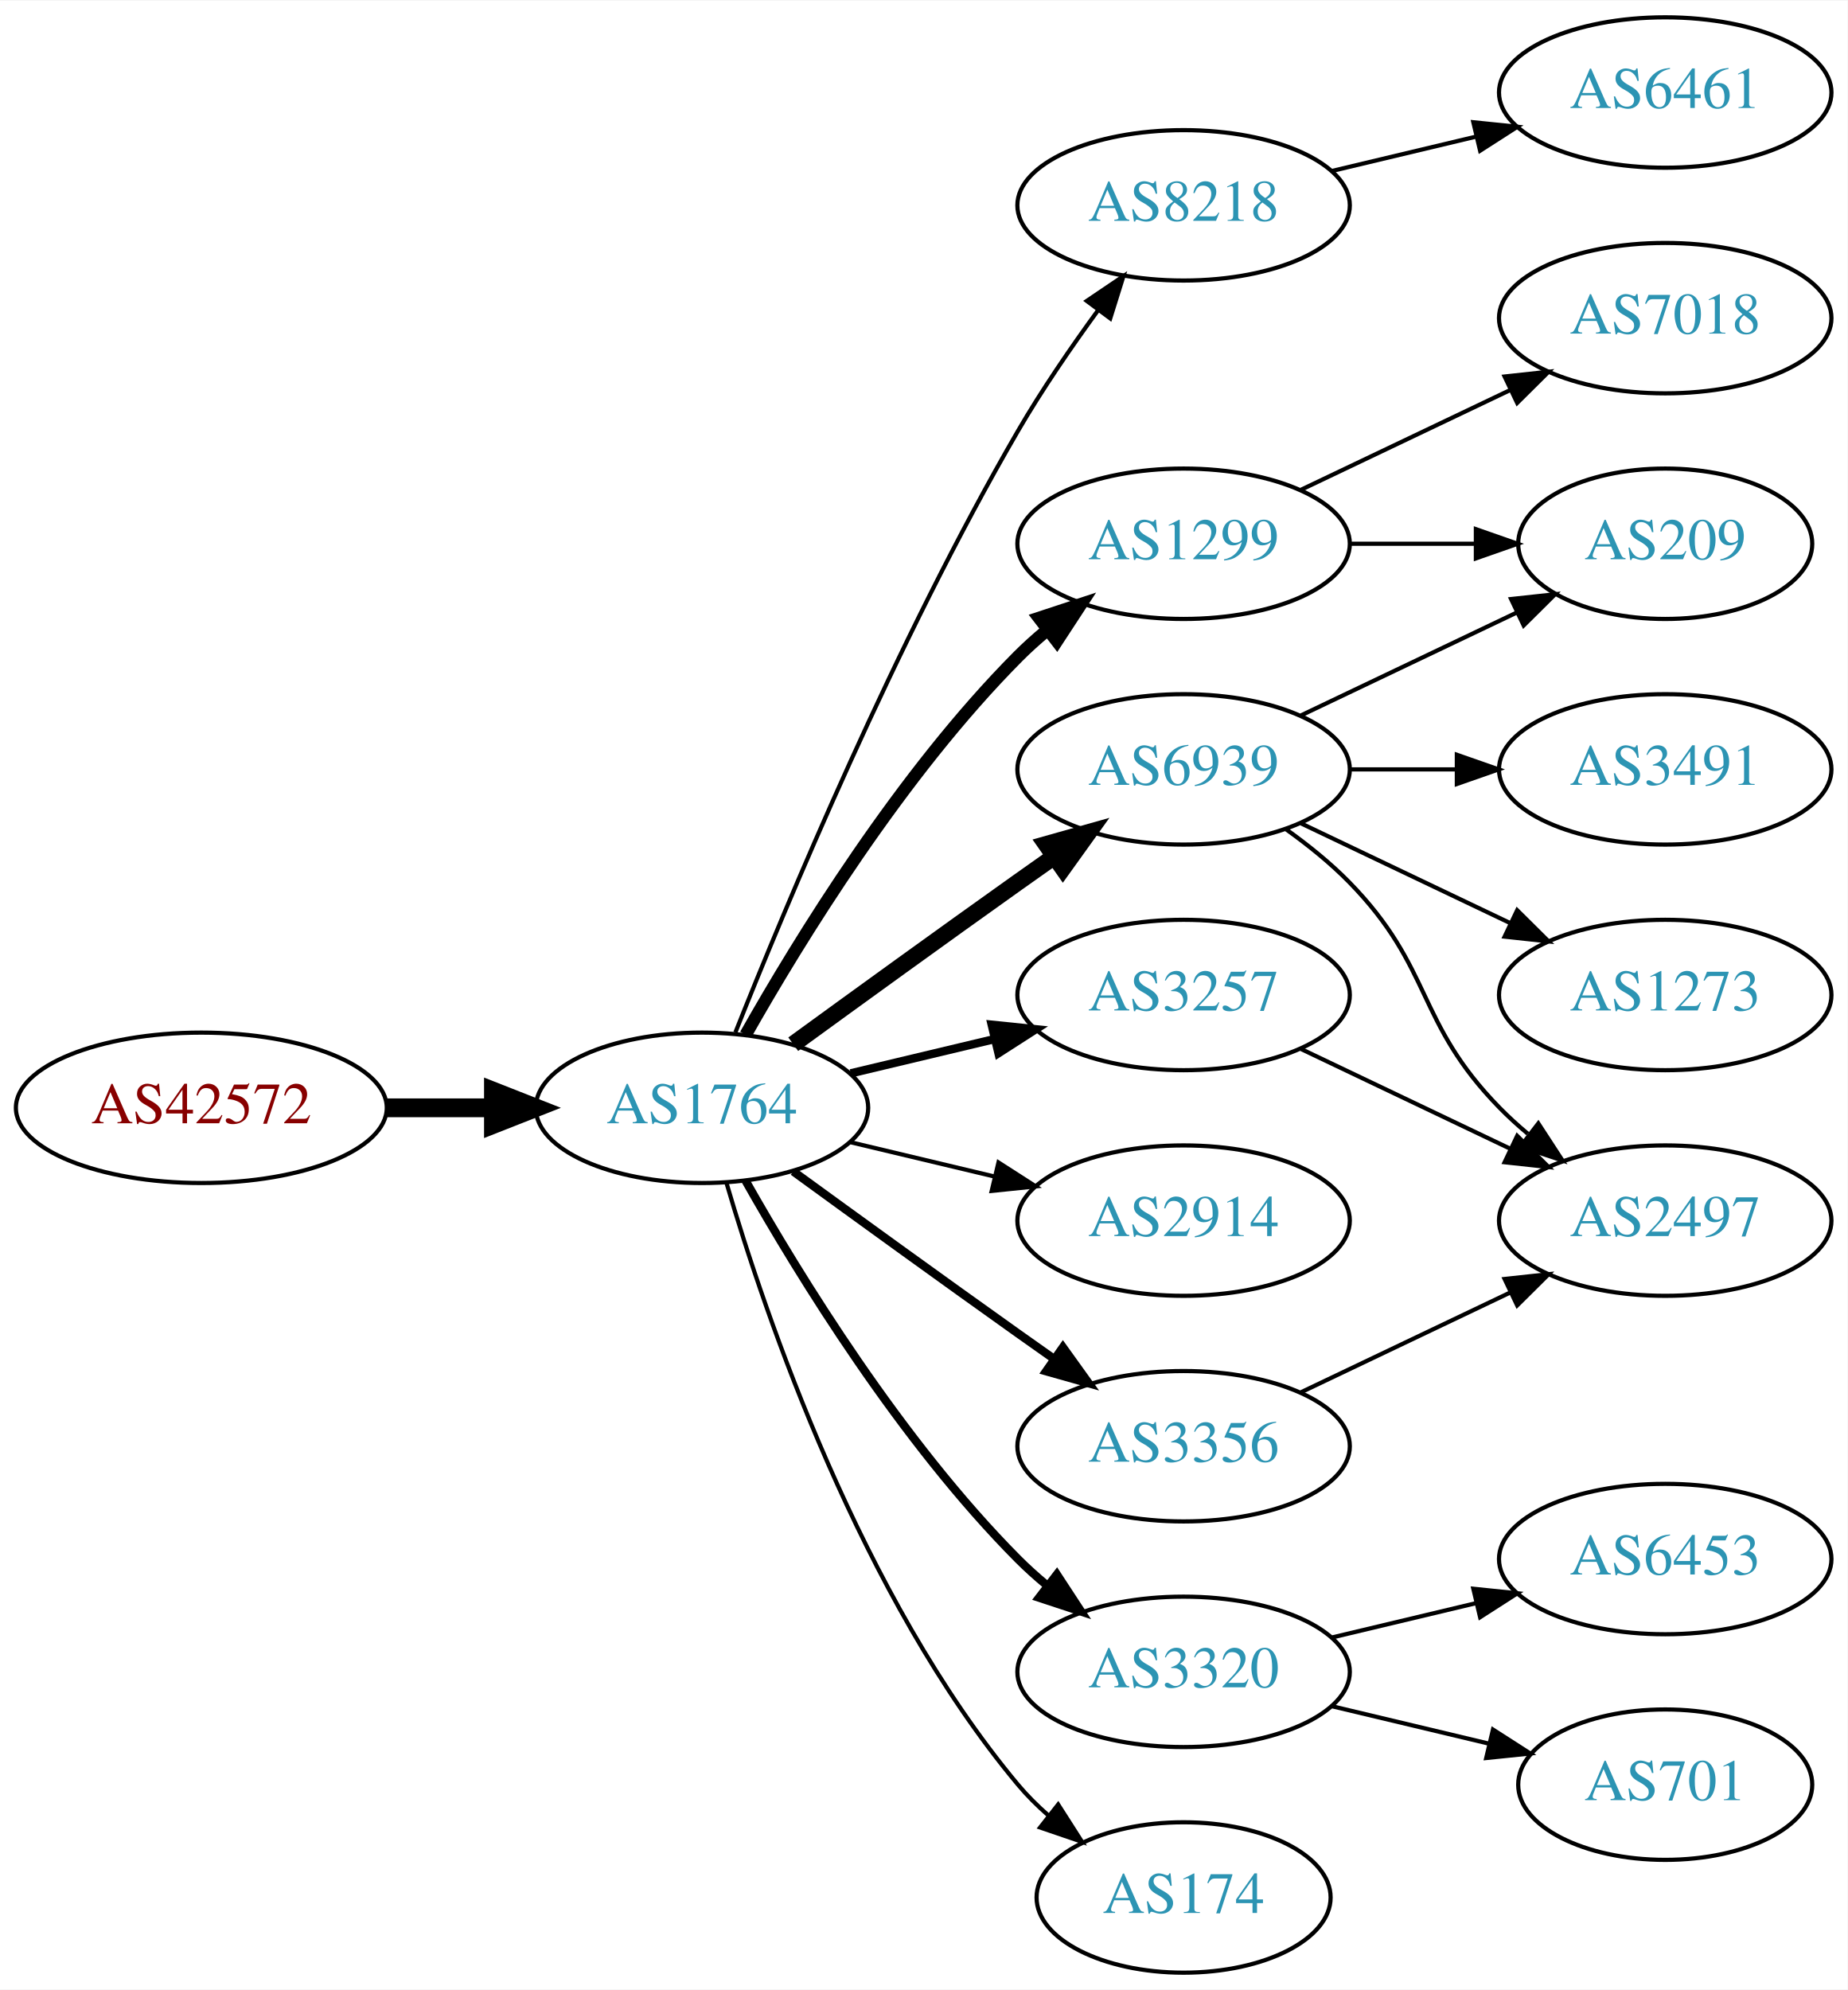
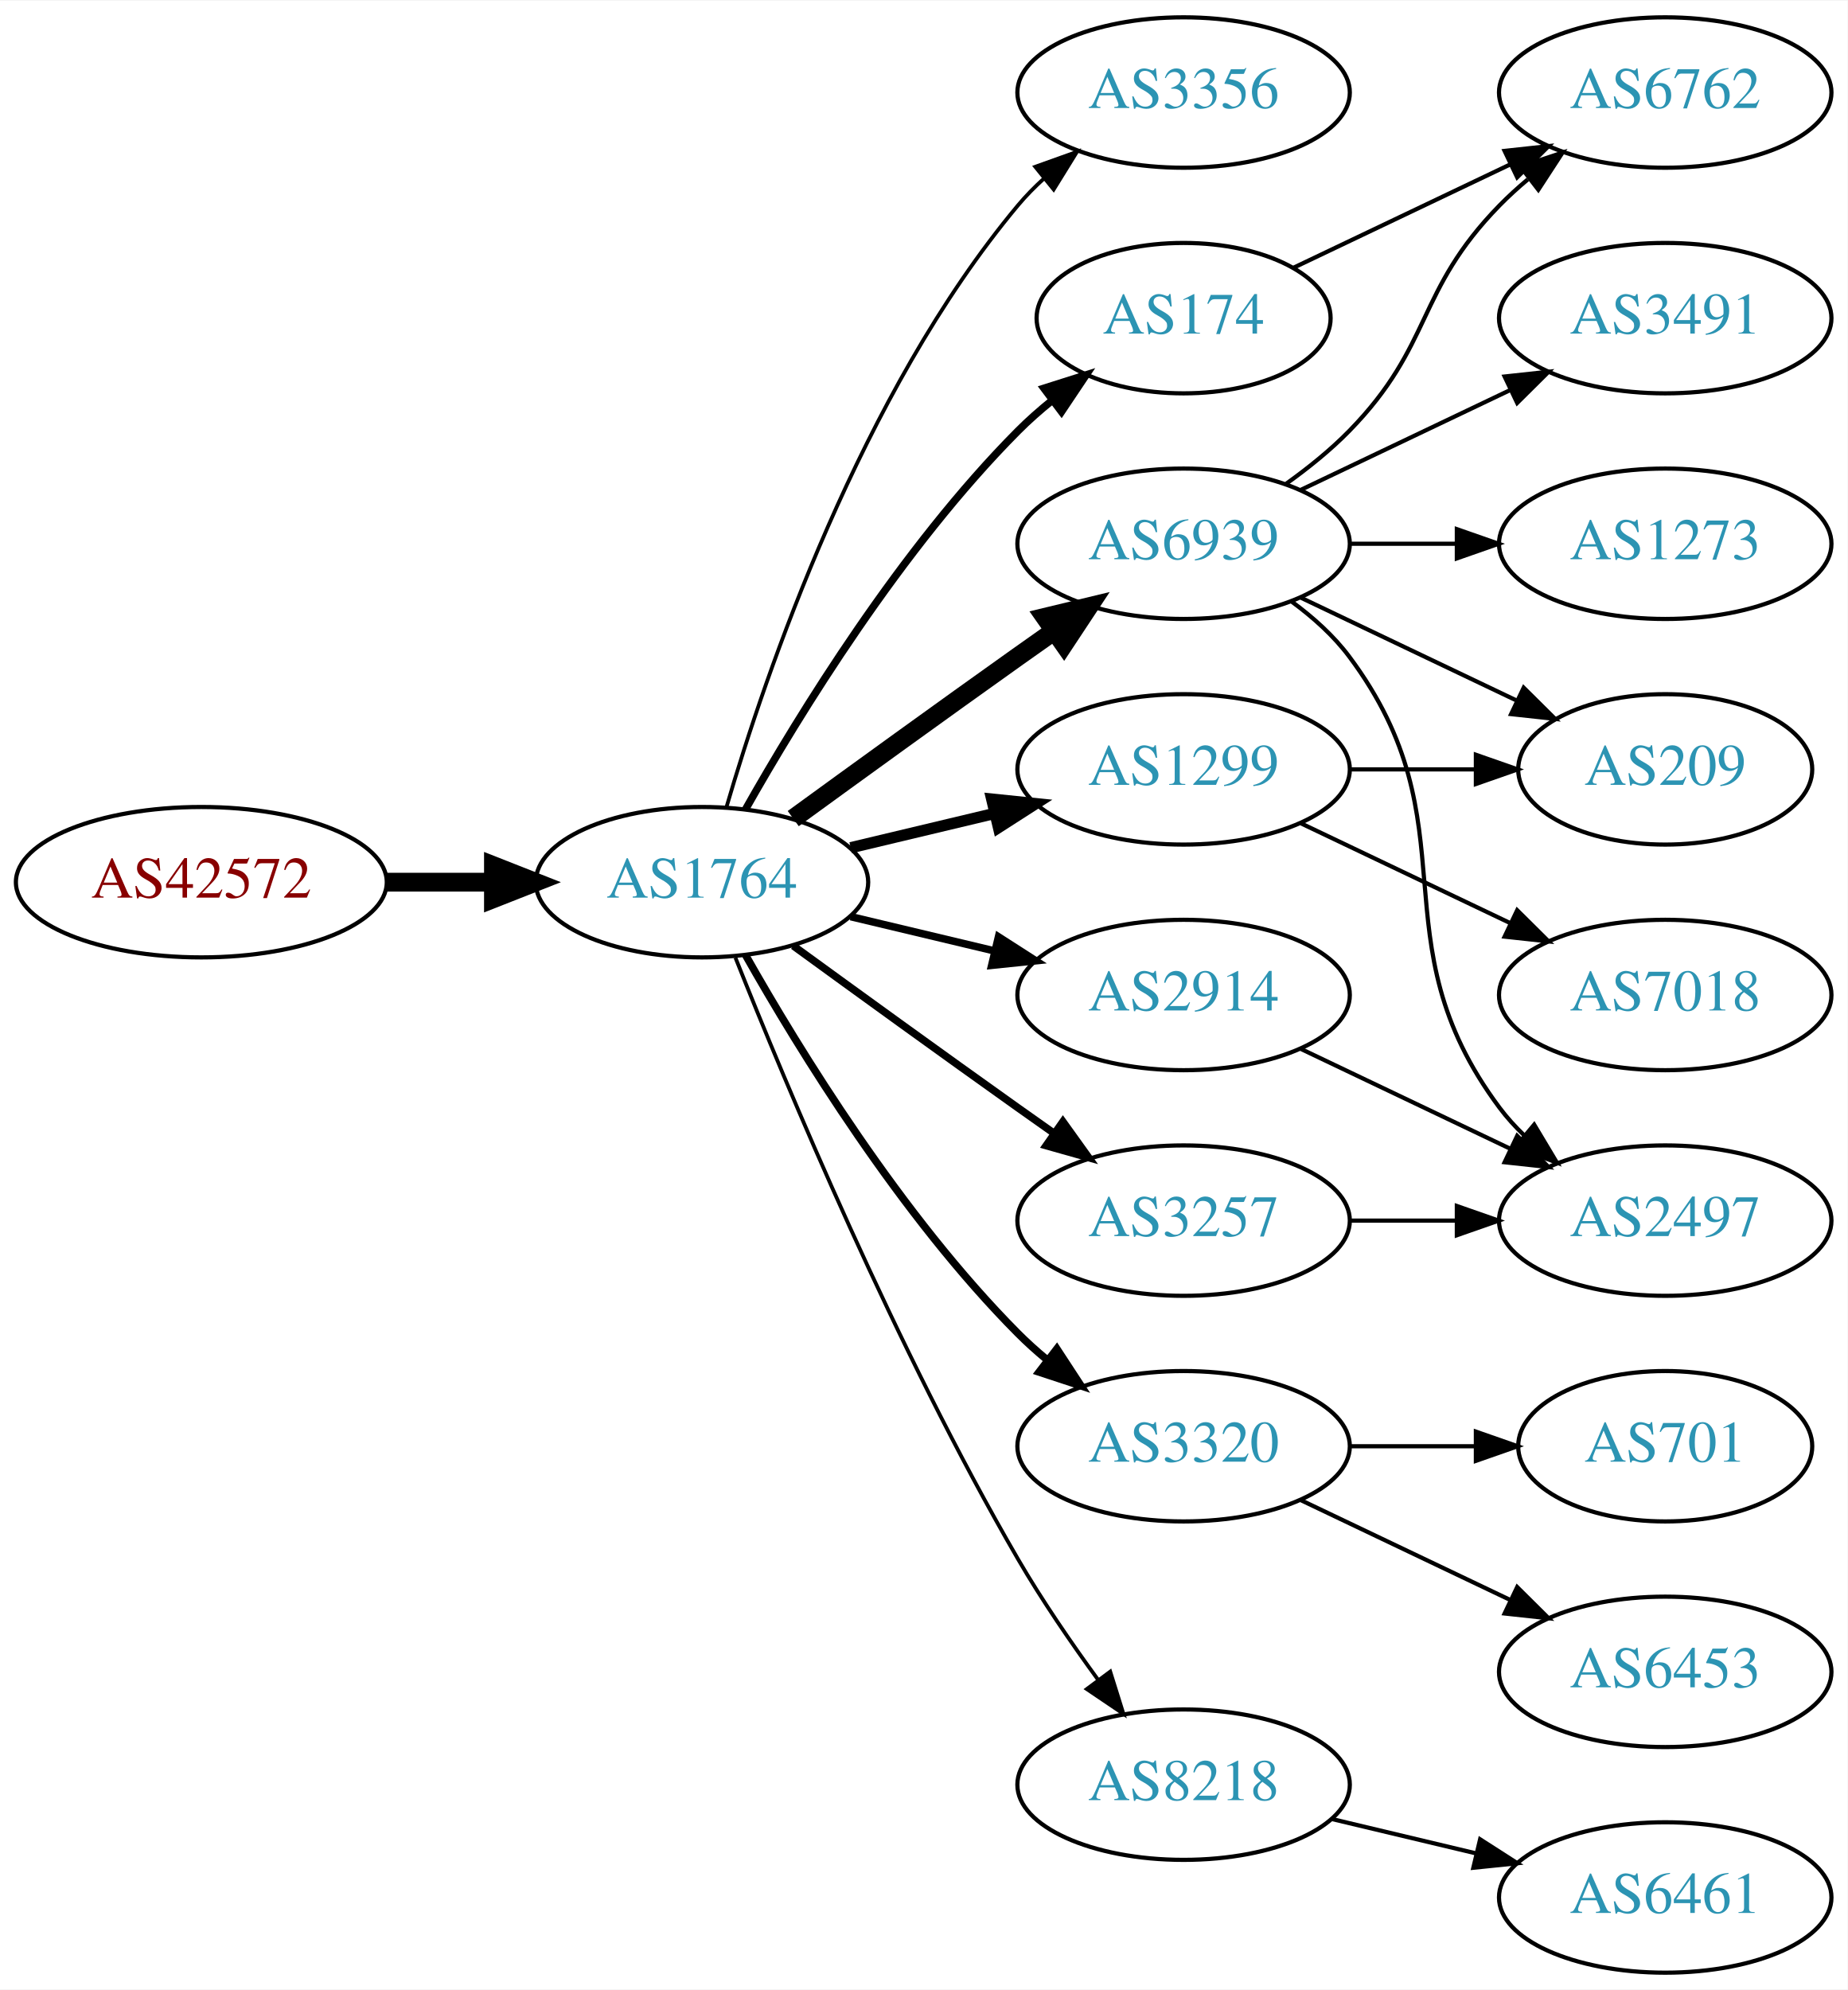
<svg xmlns="http://www.w3.org/2000/svg" xmlns:xlink="http://www.w3.org/1999/xlink" width="442pt" height="476pt" viewBox="0.00 0.00 442.27 476.00">
  <g id="graph0" class="graph" transform="scale(1 1) rotate(0) translate(4 472)">
    <polygon fill="white" stroke="none" points="-4,4 -4,-472 438.271,-472 438.271,4 -4,4" />
    <g id="node1" class="node">
      <g id="a_node1">
        <a xlink:href="/asn/42572" xlink:title="AS42572 ~ abaton EDV-Dienstleistungs GmbH [AT]">
-           <ellipse fill="#ffffff" stroke="black" cx="44.196" cy="-207" rx="44.393" ry="18" />
-           <text text-anchor="middle" x="44.196" y="-203.3" font-family="Times,serif" font-size="14.00" fill="#880000">AS42572</text>
+           <ellipse fill="#ffffff" stroke="black" cx="44.196" cy="-261" rx="44.393" ry="18" />
+           <text text-anchor="middle" x="44.196" y="-257.3" font-family="Times,serif" font-size="14.00" fill="#880000">AS42572</text>
        </a>
      </g>
    </g>
    <g id="node2" class="node">
      <g id="a_node2">
        <a xlink:href="/asn/1764" xlink:title="AS1764 ~ NEXTLAYER-AS [AT]">
-           <ellipse fill="#ffffff" stroke="black" cx="164.039" cy="-207" rx="39.794" ry="18" />
-           <text text-anchor="middle" x="164.039" y="-203.3" font-family="Times,serif" font-size="14.00" fill="#2c94b3">AS1764</text>
+           <ellipse fill="#ffffff" stroke="black" cx="164.039" cy="-261" rx="39.794" ry="18" />
+           <text text-anchor="middle" x="164.039" y="-257.3" font-family="Times,serif" font-size="14.00" fill="#2c94b3">AS1764</text>
        </a>
      </g>
    </g>
    <g id="edge1" class="edge">
-       <path fill="none" stroke="black" stroke-width="4.5" d="M88.407,-207C96.72,-207 105.482,-207 113.965,-207" />
-       <polygon fill="black" stroke="black" stroke-width="4.5" points="114.123,-210.938 124.123,-207 114.123,-203.063 114.123,-210.938" />
+       <path fill="none" stroke="black" stroke-width="4.5" d="M88.407,-261C96.72,-261 105.482,-261 113.965,-261" />
+       <polygon fill="black" stroke="black" stroke-width="4.5" points="114.123,-264.938 124.123,-261 114.123,-257.063 114.123,-264.938" />
    </g>
    <g id="node3" class="node">
      <g id="a_node3">
-         <a xlink:href="/asn/1299" xlink:title="AS1299 ~ Telia Carrier [EU]">
-           <ellipse fill="#ffffff" stroke="black" cx="279.332" cy="-342" rx="39.794" ry="18" />
-           <text text-anchor="middle" x="279.332" y="-338.3" font-family="Times,serif" font-size="14.00" fill="#2c94b3">AS1299</text>
+         <a xlink:href="/asn/3356" xlink:title="AS3356 ~ Level 3 Parent, LLC [US]">
+           <ellipse fill="#ffffff" stroke="black" cx="279.332" cy="-450" rx="39.794" ry="18" />
+           <text text-anchor="middle" x="279.332" y="-446.3" font-family="Times,serif" font-size="14.00" fill="#2c94b3">AS3356</text>
        </a>
      </g>
    </g>
    <g id="edge2" class="edge">
-       <path fill="none" stroke="black" stroke-width="3" d="M174.498,-224.49C187.28,-247.096 211.712,-286.886 239.685,-315 241.796,-317.121 244.092,-319.188 246.477,-321.171" />
-       <polygon fill="black" stroke="black" stroke-width="3" points="244.73,-324.242 254.793,-327.556 248.993,-318.69 244.73,-324.242" />
+       <path fill="none" stroke="black" stroke-width="0.9" d="M169.913,-279.002C179.227,-310.844 202.043,-377.981 239.685,-423 241.555,-425.237 243.654,-427.374 245.88,-429.396" />
+       <polygon fill="black" stroke="black" stroke-width="0.9" points="243.823,-432.234 253.799,-435.804 248.227,-426.793 243.823,-432.234" />
    </g>
    <g id="node4" class="node">
      <g id="a_node4">
-         <a xlink:href="/asn/8218" xlink:title="AS8218 ~ legacy Neotelecoms [FR]">
-           <ellipse fill="#ffffff" stroke="black" cx="279.332" cy="-423" rx="39.794" ry="18" />
-           <text text-anchor="middle" x="279.332" y="-419.3" font-family="Times,serif" font-size="14.00" fill="#2c94b3">AS8218</text>
+         <a xlink:href="/asn/6939" xlink:title="AS6939 ~ Hurricane Electric LLC [US]">
+           <ellipse fill="#ffffff" stroke="black" cx="279.332" cy="-342" rx="39.794" ry="18" />
+           <text text-anchor="middle" x="279.332" y="-338.3" font-family="Times,serif" font-size="14.00" fill="#2c94b3">AS6939</text>
        </a>
      </g>
    </g>
    <g id="edge3" class="edge">
-       <path fill="none" stroke="black" d="M172.042,-225.051C184.169,-255.57 210.587,-318.933 239.685,-369 245.392,-378.819 252.43,-389.078 258.929,-397.984" />
-       <polygon fill="black" stroke="black" points="256.155,-400.119 264.934,-406.05 261.77,-395.938 256.155,-400.119" />
+       <path fill="none" stroke="black" stroke-width="4.5" d="M185.887,-276.222C200.821,-287.091 221.435,-302.025 239.685,-315 242.506,-317.005 245.449,-319.085 248.397,-321.159" />
+       <polygon fill="black" stroke="black" stroke-width="4.5" points="246.173,-324.409 256.621,-326.926 250.694,-317.961 246.173,-324.409" />
    </g>
    <g id="node5" class="node">
      <g id="a_node5">
-         <a xlink:href="/asn/3257" xlink:title="AS3257 ~ GTT [DE]">
+         <a xlink:href="/asn/2914" xlink:title="AS2914 ~ NTT America, Inc. [US]">
          <ellipse fill="#ffffff" stroke="black" cx="279.332" cy="-234" rx="39.794" ry="18" />
-           <text text-anchor="middle" x="279.332" y="-230.3" font-family="Times,serif" font-size="14.00" fill="#2c94b3">AS3257</text>
+           <text text-anchor="middle" x="279.332" y="-230.3" font-family="Times,serif" font-size="14.00" fill="#2c94b3">AS2914</text>
        </a>
      </g>
    </g>
    <g id="edge4" class="edge">
-       <path fill="none" stroke="black" stroke-width="2" d="M199.646,-215.248C210.517,-217.838 222.671,-220.735 234.114,-223.462" />
-       <polygon fill="black" stroke="black" stroke-width="2" points="233.397,-226.889 243.936,-225.803 235.02,-220.08 233.397,-226.889" />
+       <path fill="none" stroke="black" stroke-width="1.8" d="M199.646,-252.752C210.517,-250.162 222.671,-247.265 234.114,-244.538" />
+       <polygon fill="black" stroke="black" stroke-width="1.8" points="235.02,-247.92 243.936,-242.197 233.397,-241.111 235.02,-247.92" />
    </g>
    <g id="node6" class="node">
      <g id="a_node6">
-         <a xlink:href="/asn/6939" xlink:title="AS6939 ~ Hurricane Electric LLC [US]">
-           <ellipse fill="#ffffff" stroke="black" cx="279.332" cy="-288" rx="39.794" ry="18" />
-           <text text-anchor="middle" x="279.332" y="-284.3" font-family="Times,serif" font-size="14.00" fill="#2c94b3">AS6939</text>
+         <a xlink:href="/asn/3257" xlink:title="AS3257 ~ GTT [DE]">
+           <ellipse fill="#ffffff" stroke="black" cx="279.332" cy="-180" rx="39.794" ry="18" />
+           <text text-anchor="middle" x="279.332" y="-176.3" font-family="Times,serif" font-size="14.00" fill="#2c94b3">AS3257</text>
        </a>
      </g>
    </g>
    <g id="edge5" class="edge">
-       <path fill="none" stroke="black" stroke-width="4" d="M185.887,-222.222C200.821,-233.091 221.435,-248.025 239.685,-261 242.506,-263.005 245.449,-265.085 248.397,-267.159" />
-       <polygon fill="black" stroke="black" stroke-width="4" points="246.424,-270.05 256.621,-272.926 250.443,-264.319 246.424,-270.05" />
+       <path fill="none" stroke="black" stroke-width="1.8" d="M185.887,-245.778C200.821,-234.909 221.435,-219.975 239.685,-207 242.506,-204.995 245.449,-202.915 248.397,-200.841" />
+       <polygon fill="black" stroke="black" stroke-width="1.8" points="250.443,-203.681 256.621,-195.074 246.424,-197.95 250.443,-203.681" />
    </g>
    <g id="node7" class="node">
      <g id="a_node7">
-         <a xlink:href="/asn/2914" xlink:title="AS2914 ~ NTT America, Inc. [US]">
-           <ellipse fill="#ffffff" stroke="black" cx="279.332" cy="-180" rx="39.794" ry="18" />
-           <text text-anchor="middle" x="279.332" y="-176.3" font-family="Times,serif" font-size="14.00" fill="#2c94b3">AS2914</text>
+         <a xlink:href="/asn/1299" xlink:title="AS1299 ~ Telia Carrier [EU]">
+           <ellipse fill="#ffffff" stroke="black" cx="279.332" cy="-288" rx="39.794" ry="18" />
+           <text text-anchor="middle" x="279.332" y="-284.3" font-family="Times,serif" font-size="14.00" fill="#2c94b3">AS1299</text>
        </a>
      </g>
    </g>
    <g id="edge6" class="edge">
-       <path fill="none" stroke="black" d="M199.646,-198.752C210.517,-196.162 222.671,-193.265 234.114,-190.538" />
-       <polygon fill="black" stroke="black" points="235.02,-193.92 243.936,-188.197 233.397,-187.111 235.02,-193.92" />
+       <path fill="none" stroke="black" stroke-width="2.7" d="M199.646,-269.248C210.517,-271.838 222.671,-274.735 234.114,-277.462" />
+       <polygon fill="black" stroke="black" stroke-width="2.7" points="233.397,-280.889 243.936,-279.803 235.02,-274.08 233.397,-280.889" />
    </g>
    <g id="node8" class="node">
      <g id="a_node8">
        <a xlink:href="/asn/3320" xlink:title="AS3320 ~ DTAG [DE]">
-           <ellipse fill="#ffffff" stroke="black" cx="279.332" cy="-72" rx="39.794" ry="18" />
-           <text text-anchor="middle" x="279.332" y="-68.3" font-family="Times,serif" font-size="14.00" fill="#2c94b3">AS3320</text>
+           <ellipse fill="#ffffff" stroke="black" cx="279.332" cy="-126" rx="39.794" ry="18" />
+           <text text-anchor="middle" x="279.332" y="-122.3" font-family="Times,serif" font-size="14.00" fill="#2c94b3">AS3320</text>
        </a>
      </g>
    </g>
    <g id="edge7" class="edge">
-       <path fill="none" stroke="black" stroke-width="2" d="M174.498,-189.51C187.28,-166.904 211.712,-127.114 239.685,-99 241.796,-96.879 244.092,-94.812 246.477,-92.829" />
-       <polygon fill="black" stroke="black" stroke-width="2" points="248.993,-95.31 254.793,-86.444 244.73,-89.758 248.993,-95.31" />
+       <path fill="none" stroke="black" stroke-width="1.8" d="M174.498,-243.51C187.28,-220.904 211.712,-181.114 239.685,-153 241.796,-150.879 244.092,-148.812 246.477,-146.829" />
+       <polygon fill="black" stroke="black" stroke-width="1.8" points="248.993,-149.31 254.793,-140.444 244.73,-143.758 248.993,-149.31" />
    </g>
    <g id="node9" class="node">
      <g id="a_node9">
-         <a xlink:href="/asn/3356" xlink:title="AS3356 ~ Level 3 Parent, LLC [US]">
-           <ellipse fill="#ffffff" stroke="black" cx="279.332" cy="-126" rx="39.794" ry="18" />
-           <text text-anchor="middle" x="279.332" y="-122.3" font-family="Times,serif" font-size="14.00" fill="#2c94b3">AS3356</text>
+         <a xlink:href="/asn/8218" xlink:title="AS8218 ~ legacy Neotelecoms [FR]">
+           <ellipse fill="#ffffff" stroke="black" cx="279.332" cy="-45" rx="39.794" ry="18" />
+           <text text-anchor="middle" x="279.332" y="-41.3" font-family="Times,serif" font-size="14.00" fill="#2c94b3">AS8218</text>
        </a>
      </g>
    </g>
    <g id="edge8" class="edge">
-       <path fill="none" stroke="black" stroke-width="2" d="M185.887,-191.778C200.821,-180.909 221.435,-165.975 239.685,-153 242.506,-150.995 245.449,-148.915 248.397,-146.841" />
-       <polygon fill="black" stroke="black" stroke-width="2" points="250.443,-149.681 256.621,-141.074 246.424,-143.95 250.443,-149.681" />
+       <path fill="none" stroke="black" stroke-width="0.9" d="M172.042,-242.949C184.169,-212.43 210.587,-149.067 239.685,-99 245.392,-89.181 252.43,-78.922 258.929,-70.016" />
+       <polygon fill="black" stroke="black" stroke-width="0.9" points="261.77,-72.061 264.934,-61.95 256.155,-67.881 261.77,-72.061" />
    </g>
    <g id="node10" class="node">
      <g id="a_node10">
        <a xlink:href="/asn/174" xlink:title="AS174 ~ Cogent Communications [US]">
-           <ellipse fill="#ffffff" stroke="black" cx="279.332" cy="-18" rx="35.194" ry="18" />
-           <text text-anchor="middle" x="279.332" y="-14.3" font-family="Times,serif" font-size="14.00" fill="#2c94b3">AS174</text>
+           <ellipse fill="#ffffff" stroke="black" cx="279.332" cy="-396" rx="35.194" ry="18" />
+           <text text-anchor="middle" x="279.332" y="-392.3" font-family="Times,serif" font-size="14.00" fill="#2c94b3">AS174</text>
        </a>
      </g>
    </g>
    <g id="edge9" class="edge">
-       <path fill="none" stroke="black" d="M169.913,-188.998C179.227,-157.156 202.043,-90.019 239.685,-45 241.838,-42.426 244.292,-39.983 246.896,-37.697" />
-       <polygon fill="black" stroke="black" points="249.303,-40.257 255.007,-31.328 244.98,-34.751 249.303,-40.257" />
+       <path fill="none" stroke="black" stroke-width="1.8" d="M174.498,-278.49C187.28,-301.096 211.712,-340.886 239.685,-369 242.185,-371.513 244.946,-373.949 247.807,-376.261" />
+       <polygon fill="black" stroke="black" stroke-width="1.8" points="245.905,-379.21 256.004,-382.413 250.108,-373.611 245.905,-379.21" />
+     </g>
+     <g id="node11" class="node">
+       <g id="a_node11">
+         <a xlink:href="/asn/6762" xlink:title="AS6762 ~ TELECOM ITALIA SPARKLE S.p.A. [IT]">
+           <ellipse fill="#ffffff" stroke="black" cx="394.625" cy="-450" rx="39.794" ry="18" />
+           <text text-anchor="middle" x="394.625" y="-446.3" font-family="Times,serif" font-size="14.00" fill="#2c94b3">AS6762</text>
+         </a>
+       </g>
+     </g>
+     <g id="edge10" class="edge">
+       <path fill="none" stroke="black" d="M303.926,-356.389C309.182,-360.148 314.513,-364.437 318.978,-369 339.151,-389.617 334.806,-402.383 354.978,-423 357.071,-425.139 359.354,-427.218 361.731,-429.21" />
+       <polygon fill="black" stroke="black" points="359.974,-432.275 370.031,-435.611 364.249,-426.732 359.974,-432.275" />
    </g>
    <g id="node12" class="node">
      <g id="a_node12">
-         <a xlink:href="/asn/7018" xlink:title="AS7018 ~ AT&amp;T Services, Inc. [US]">
-           <ellipse fill="#ffffff" stroke="black" cx="394.625" cy="-396" rx="39.794" ry="18" />
-           <text text-anchor="middle" x="394.625" y="-392.3" font-family="Times,serif" font-size="14.00" fill="#2c94b3">AS7018</text>
+         <a xlink:href="/asn/209" xlink:title="AS209 ~ CenturyLink Communications, LLC [US]">
+           <ellipse fill="#ffffff" stroke="black" cx="394.625" cy="-288" rx="35.194" ry="18" />
+           <text text-anchor="middle" x="394.625" y="-284.3" font-family="Times,serif" font-size="14.00" fill="#2c94b3">AS209</text>
        </a>
      </g>
    </g>
    <g id="edge11" class="edge">
-       <path fill="none" stroke="black" d="M307.468,-354.934C322.462,-362.081 341.283,-371.052 357.506,-378.785" />
-       <polygon fill="black" stroke="black" points="356.177,-382.028 366.71,-383.171 359.188,-375.709 356.177,-382.028" />
+       <path fill="none" stroke="black" d="M307.468,-329.066C322.9,-321.71 342.385,-312.423 358.92,-304.541" />
+       <polygon fill="black" stroke="black" points="360.741,-307.551 368.262,-300.089 357.729,-301.232 360.741,-307.551" />
    </g>
    <g id="node13" class="node">
      <g id="a_node13">
-         <a xlink:href="/asn/209" xlink:title="AS209 ~ CenturyLink Communications, LLC [US]">
-           <ellipse fill="#ffffff" stroke="black" cx="394.625" cy="-342" rx="35.194" ry="18" />
-           <text text-anchor="middle" x="394.625" y="-338.3" font-family="Times,serif" font-size="14.00" fill="#2c94b3">AS209</text>
-         </a>
-       </g>
-     </g>
-     <g id="edge12" class="edge">
-       <path fill="none" stroke="black" d="M319.004,-342C328.709,-342 339.2,-342 349.163,-342" />
-       <polygon fill="black" stroke="black" points="349.299,-345.5 359.299,-342 349.299,-338.5 349.299,-345.5" />
-     </g>
-     <g id="node11" class="node">
-       <g id="a_node11">
-         <a xlink:href="/asn/6461" xlink:title="AS6461 ~ Zayo Bandwidth [US]">
-           <ellipse fill="#ffffff" stroke="black" cx="394.625" cy="-450" rx="39.794" ry="18" />
-           <text text-anchor="middle" x="394.625" y="-446.3" font-family="Times,serif" font-size="14.00" fill="#2c94b3">AS6461</text>
-         </a>
-       </g>
-     </g>
-     <g id="edge10" class="edge">
-       <path fill="none" stroke="black" d="M314.939,-431.248C325.81,-433.838 337.964,-436.735 349.407,-439.462" />
-       <polygon fill="black" stroke="black" points="348.69,-442.889 359.229,-441.803 350.313,-436.08 348.69,-442.889" />
-     </g>
-     <g id="node16" class="node">
-       <g id="a_node16">
        <a xlink:href="/asn/2497" xlink:title="AS2497 ~ Internet Initiative Japan Inc. [JP]">
          <ellipse fill="#ffffff" stroke="black" cx="394.625" cy="-180" rx="39.794" ry="18" />
          <text text-anchor="middle" x="394.625" y="-176.3" font-family="Times,serif" font-size="14.00" fill="#2c94b3">AS2497</text>
        </a>
      </g>
    </g>
-     <g id="edge20" class="edge">
+     <g id="edge12" class="edge">
+       <path fill="none" stroke="black" d="M305.262,-328.118C310.338,-324.389 315.256,-319.984 318.978,-315 349.249,-274.458 324.707,-247.542 354.978,-207 356.723,-204.664 358.73,-202.455 360.893,-200.383" />
+       <polygon fill="black" stroke="black" points="363.253,-202.973 368.694,-193.882 358.771,-197.595 363.253,-202.973" />
+     </g>
+     <g id="node14" class="node">
+       <g id="a_node14">
+         <a xlink:href="/asn/1273" xlink:title="AS1273 ~ Vodafone Group PLC [EU]">
+           <ellipse fill="#ffffff" stroke="black" cx="394.625" cy="-342" rx="39.794" ry="18" />
+           <text text-anchor="middle" x="394.625" y="-338.3" font-family="Times,serif" font-size="14.00" fill="#2c94b3">AS1273</text>
+         </a>
+       </g>
+     </g>
+     <g id="edge13" class="edge">
+       <path fill="none" stroke="black" d="M319.004,-342C327.207,-342 335.971,-342 344.503,-342" />
+       <polygon fill="black" stroke="black" points="344.742,-345.5 354.742,-342 344.742,-338.5 344.742,-345.5" />
+     </g>
+     <g id="node15" class="node">
+       <g id="a_node15">
+         <a xlink:href="/asn/3491" xlink:title="AS3491 ~ PCCW Global, Inc. [US]">
+           <ellipse fill="#ffffff" stroke="black" cx="394.625" cy="-396" rx="39.794" ry="18" />
+           <text text-anchor="middle" x="394.625" y="-392.3" font-family="Times,serif" font-size="14.00" fill="#2c94b3">AS3491</text>
+         </a>
+       </g>
+     </g>
+     <g id="edge14" class="edge">
+       <path fill="none" stroke="black" d="M307.468,-354.934C322.462,-362.081 341.283,-371.052 357.506,-378.785" />
+       <polygon fill="black" stroke="black" points="356.177,-382.028 366.71,-383.171 359.188,-375.709 356.177,-382.028" />
+     </g>
+     <g id="edge15" class="edge">
      <path fill="none" stroke="black" d="M307.468,-221.066C322.462,-213.919 341.283,-204.948 357.506,-197.215" />
      <polygon fill="black" stroke="black" points="359.188,-200.291 366.71,-192.829 356.177,-193.972 359.188,-200.291" />
    </g>
    <g id="edge16" class="edge">
-       <path fill="none" stroke="black" d="M307.468,-300.934C322.9,-308.29 342.385,-317.577 358.92,-325.459" />
-       <polygon fill="black" stroke="black" points="357.729,-328.768 368.262,-329.911 360.741,-322.449 357.729,-328.768" />
-     </g>
-     <g id="node14" class="node">
-       <g id="a_node14">
-         <a xlink:href="/asn/3491" xlink:title="AS3491 ~ PCCW Global, Inc. [US]">
-           <ellipse fill="#ffffff" stroke="black" cx="394.625" cy="-288" rx="39.794" ry="18" />
-           <text text-anchor="middle" x="394.625" y="-284.3" font-family="Times,serif" font-size="14.00" fill="#2c94b3">AS3491</text>
-         </a>
-       </g>
-     </g>
-     <g id="edge13" class="edge">
-       <path fill="none" stroke="black" d="M319.004,-288C327.207,-288 335.971,-288 344.503,-288" />
-       <polygon fill="black" stroke="black" points="344.742,-291.5 354.742,-288 344.742,-284.5 344.742,-291.5" />
-     </g>
-     <g id="node15" class="node">
-       <g id="a_node15">
-         <a xlink:href="/asn/1273" xlink:title="AS1273 ~ Vodafone Group PLC [EU]">
+       <path fill="none" stroke="black" d="M319.004,-180C327.207,-180 335.971,-180 344.503,-180" />
+       <polygon fill="black" stroke="black" points="344.742,-183.5 354.742,-180 344.742,-176.5 344.742,-183.5" />
+     </g>
+     <g id="edge20" class="edge">
+       <path fill="none" stroke="black" d="M319.004,-288C328.709,-288 339.2,-288 349.163,-288" />
+       <polygon fill="black" stroke="black" points="349.299,-291.5 359.299,-288 349.299,-284.5 349.299,-291.5" />
+     </g>
+     <g id="node18" class="node">
+       <g id="a_node18">
+         <a xlink:href="/asn/7018" xlink:title="AS7018 ~ AT&amp;T Services, Inc. [US]">
          <ellipse fill="#ffffff" stroke="black" cx="394.625" cy="-234" rx="39.794" ry="18" />
-           <text text-anchor="middle" x="394.625" y="-230.3" font-family="Times,serif" font-size="14.00" fill="#2c94b3">AS1273</text>
-         </a>
-       </g>
-     </g>
-     <g id="edge14" class="edge">
+           <text text-anchor="middle" x="394.625" y="-230.3" font-family="Times,serif" font-size="14.00" fill="#2c94b3">AS7018</text>
+         </a>
+       </g>
+     </g>
+     <g id="edge19" class="edge">
      <path fill="none" stroke="black" d="M307.468,-275.066C322.462,-267.919 341.283,-258.948 357.506,-251.215" />
      <polygon fill="black" stroke="black" points="359.188,-254.291 366.71,-246.829 356.177,-247.972 359.188,-254.291" />
    </g>
-     <g id="edge15" class="edge">
-       <path fill="none" stroke="black" d="M303.926,-273.611C309.182,-269.852 314.513,-265.563 318.978,-261 339.151,-240.383 334.806,-227.617 354.978,-207 357.071,-204.861 359.354,-202.782 361.731,-200.79" />
-       <polygon fill="black" stroke="black" points="364.249,-203.268 370.031,-194.389 359.974,-197.725 364.249,-203.268" />
+     <g id="node16" class="node">
+       <g id="a_node16">
+         <a xlink:href="/asn/6453" xlink:title="AS6453 ~ TATA COMMUNICATIONS (AMERICA) INC [US]">
+           <ellipse fill="#ffffff" stroke="black" cx="394.625" cy="-72" rx="39.794" ry="18" />
+           <text text-anchor="middle" x="394.625" y="-68.3" font-family="Times,serif" font-size="14.00" fill="#2c94b3">AS6453</text>
+         </a>
+       </g>
+     </g>
+     <g id="edge17" class="edge">
+       <path fill="none" stroke="black" d="M307.468,-113.066C322.462,-105.919 341.283,-96.948 357.506,-89.215" />
+       <polygon fill="black" stroke="black" points="359.188,-92.291 366.71,-84.829 356.177,-85.972 359.188,-92.291" />
    </g>
    <g id="node17" class="node">
      <g id="a_node17">
-         <a xlink:href="/asn/6453" xlink:title="AS6453 ~ TATA COMMUNICATIONS (AMERICA) INC [US]">
-           <ellipse fill="#ffffff" stroke="black" cx="394.625" cy="-99" rx="39.794" ry="18" />
-           <text text-anchor="middle" x="394.625" y="-95.3" font-family="Times,serif" font-size="14.00" fill="#2c94b3">AS6453</text>
-         </a>
-       </g>
-     </g>
-     <g id="edge17" class="edge">
-       <path fill="none" stroke="black" d="M314.939,-80.248C325.81,-82.838 337.964,-85.735 349.407,-88.462" />
-       <polygon fill="black" stroke="black" points="348.69,-91.889 359.229,-90.803 350.313,-85.08 348.69,-91.889" />
-     </g>
-     <g id="node18" class="node">
-       <g id="a_node18">
        <a xlink:href="/asn/701" xlink:title="AS701 ~ UUNET [US]">
-           <ellipse fill="#ffffff" stroke="black" cx="394.625" cy="-45" rx="35.194" ry="18" />
-           <text text-anchor="middle" x="394.625" y="-41.3" font-family="Times,serif" font-size="14.00" fill="#2c94b3">AS701</text>
+           <ellipse fill="#ffffff" stroke="black" cx="394.625" cy="-126" rx="35.194" ry="18" />
+           <text text-anchor="middle" x="394.625" y="-122.3" font-family="Times,serif" font-size="14.00" fill="#2c94b3">AS701</text>
        </a>
      </g>
    </g>
    <g id="edge18" class="edge">
-       <path fill="none" stroke="black" d="M314.939,-63.752C326.733,-60.941 340.038,-57.771 352.306,-54.847" />
-       <polygon fill="black" stroke="black" points="353.394,-58.186 362.311,-52.463 351.772,-51.377 353.394,-58.186" />
-     </g>
-     <g id="edge19" class="edge">
-       <path fill="none" stroke="black" d="M307.468,-138.934C322.462,-146.081 341.283,-155.052 357.506,-162.785" />
-       <polygon fill="black" stroke="black" points="356.177,-166.028 366.71,-167.171 359.188,-159.709 356.177,-166.028" />
+       <path fill="none" stroke="black" d="M319.004,-126C328.709,-126 339.2,-126 349.163,-126" />
+       <polygon fill="black" stroke="black" points="349.299,-129.5 359.299,-126 349.299,-122.5 349.299,-129.5" />
+     </g>
+     <g id="node19" class="node">
+       <g id="a_node19">
+         <a xlink:href="/asn/6461" xlink:title="AS6461 ~ Zayo Bandwidth [US]">
+           <ellipse fill="#ffffff" stroke="black" cx="394.625" cy="-18" rx="39.794" ry="18" />
+           <text text-anchor="middle" x="394.625" y="-14.3" font-family="Times,serif" font-size="14.00" fill="#2c94b3">AS6461</text>
+         </a>
+       </g>
+     </g>
+     <g id="edge21" class="edge">
+       <path fill="none" stroke="black" d="M314.939,-36.752C325.81,-34.162 337.964,-31.265 349.407,-28.538" />
+       <polygon fill="black" stroke="black" points="350.313,-31.92 359.229,-26.197 348.69,-25.111 350.313,-31.92" />
+     </g>
+     <g id="edge22" class="edge">
+       <path fill="none" stroke="black" d="M305.757,-408.119C321.059,-415.413 340.783,-424.814 357.665,-432.86" />
+       <polygon fill="black" stroke="black" points="356.172,-436.026 366.705,-437.169 359.184,-429.707 356.172,-436.026" />
    </g>
  </g>
</svg>
